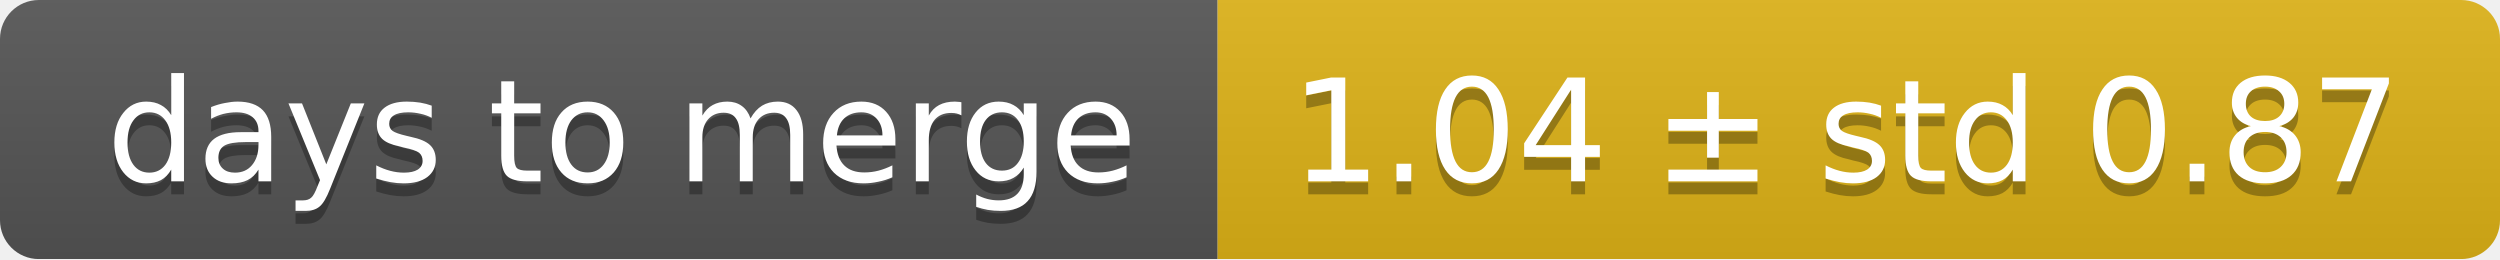
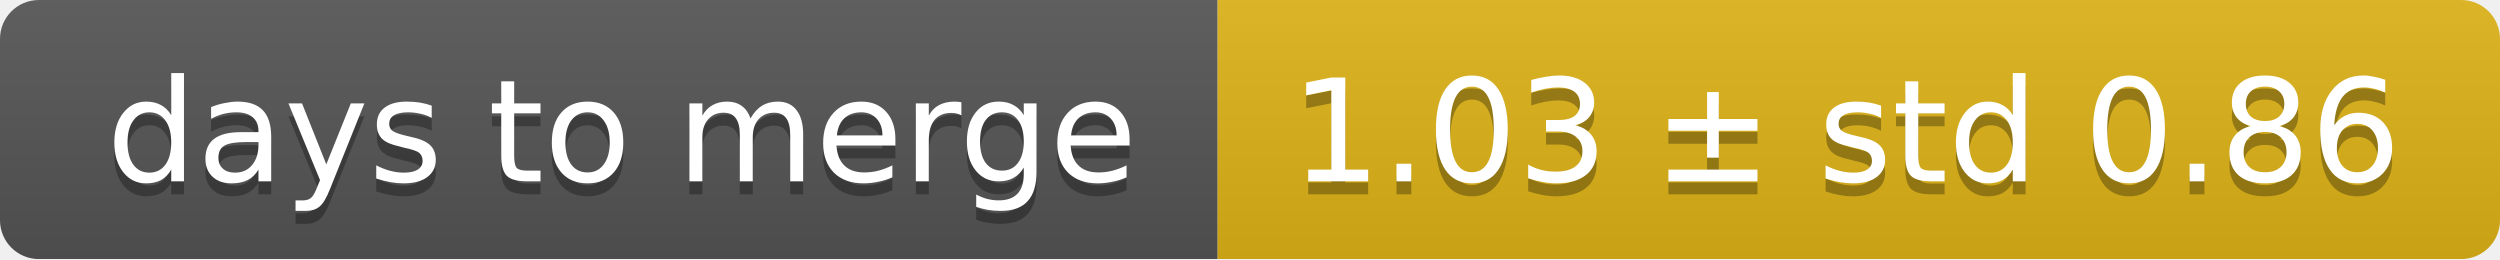
<svg xmlns="http://www.w3.org/2000/svg" width="193" height="20">
  <linearGradient id="smooth" x2="0" y2="100%">
    <stop offset="0" stop-color="#bbb" stop-opacity=".1" />
    <stop offset="1" stop-opacity=".1" />
  </linearGradient>
  <mask id="round">
    <rect width="193" height="20" rx="3" fill="#fff" />
  </mask>
  <g mask="url(#round)">
    <rect width="94" height="20" fill="#555" />
    <rect x="94" width="99" height="20" fill="#dfb317" />
    <rect width="193" height="20" fill="url(#smooth)" />
  </g>
  <g fill="#fff" text-anchor="middle" font-family="DejaVu Sans,Verdana,Geneva,sans-serif" font-size="11">
    <text x="48" y="15" fill="#010101" fill-opacity=".3">days to merge</text>
    <text x="48" y="14">days to merge</text>
-     <text x="142.5" y="15" fill="#010101" fill-opacity=".3">1.04 ± std 0.87</text>
-     <text x="142.5" y="14">1.04 ± std 0.87</text>
+     <text x="142.5" y="15" fill="#010101" fill-opacity=".3">1.03 ± std 0.86</text>
+     <text x="142.5" y="14">1.03 ± std 0.86</text>
  </g>
</svg>
